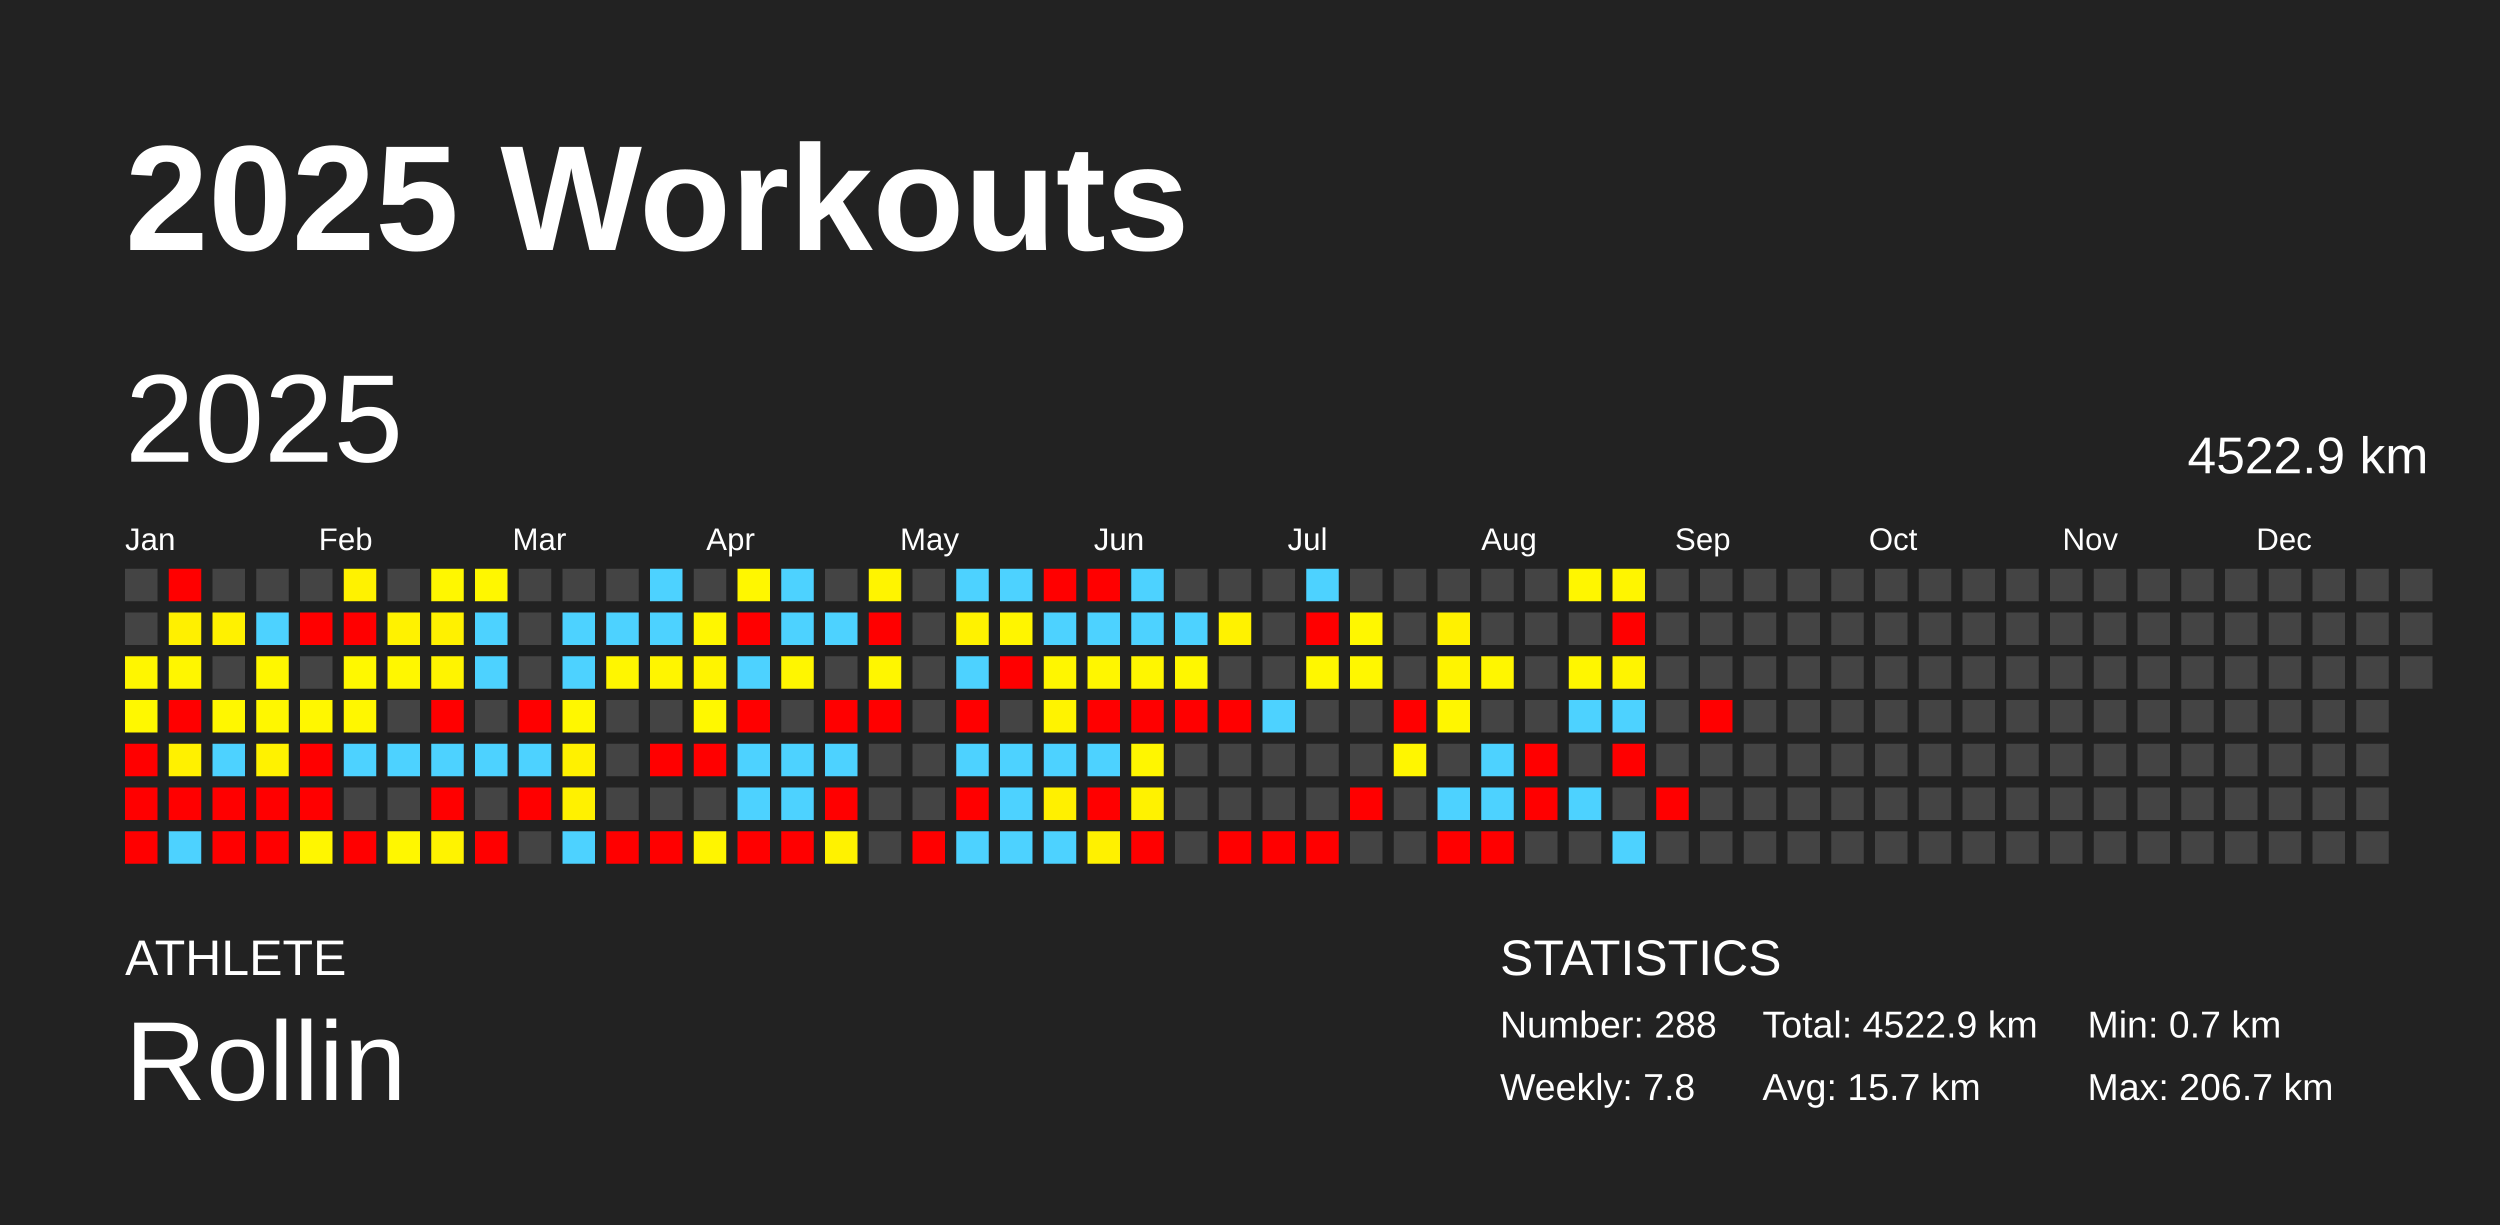
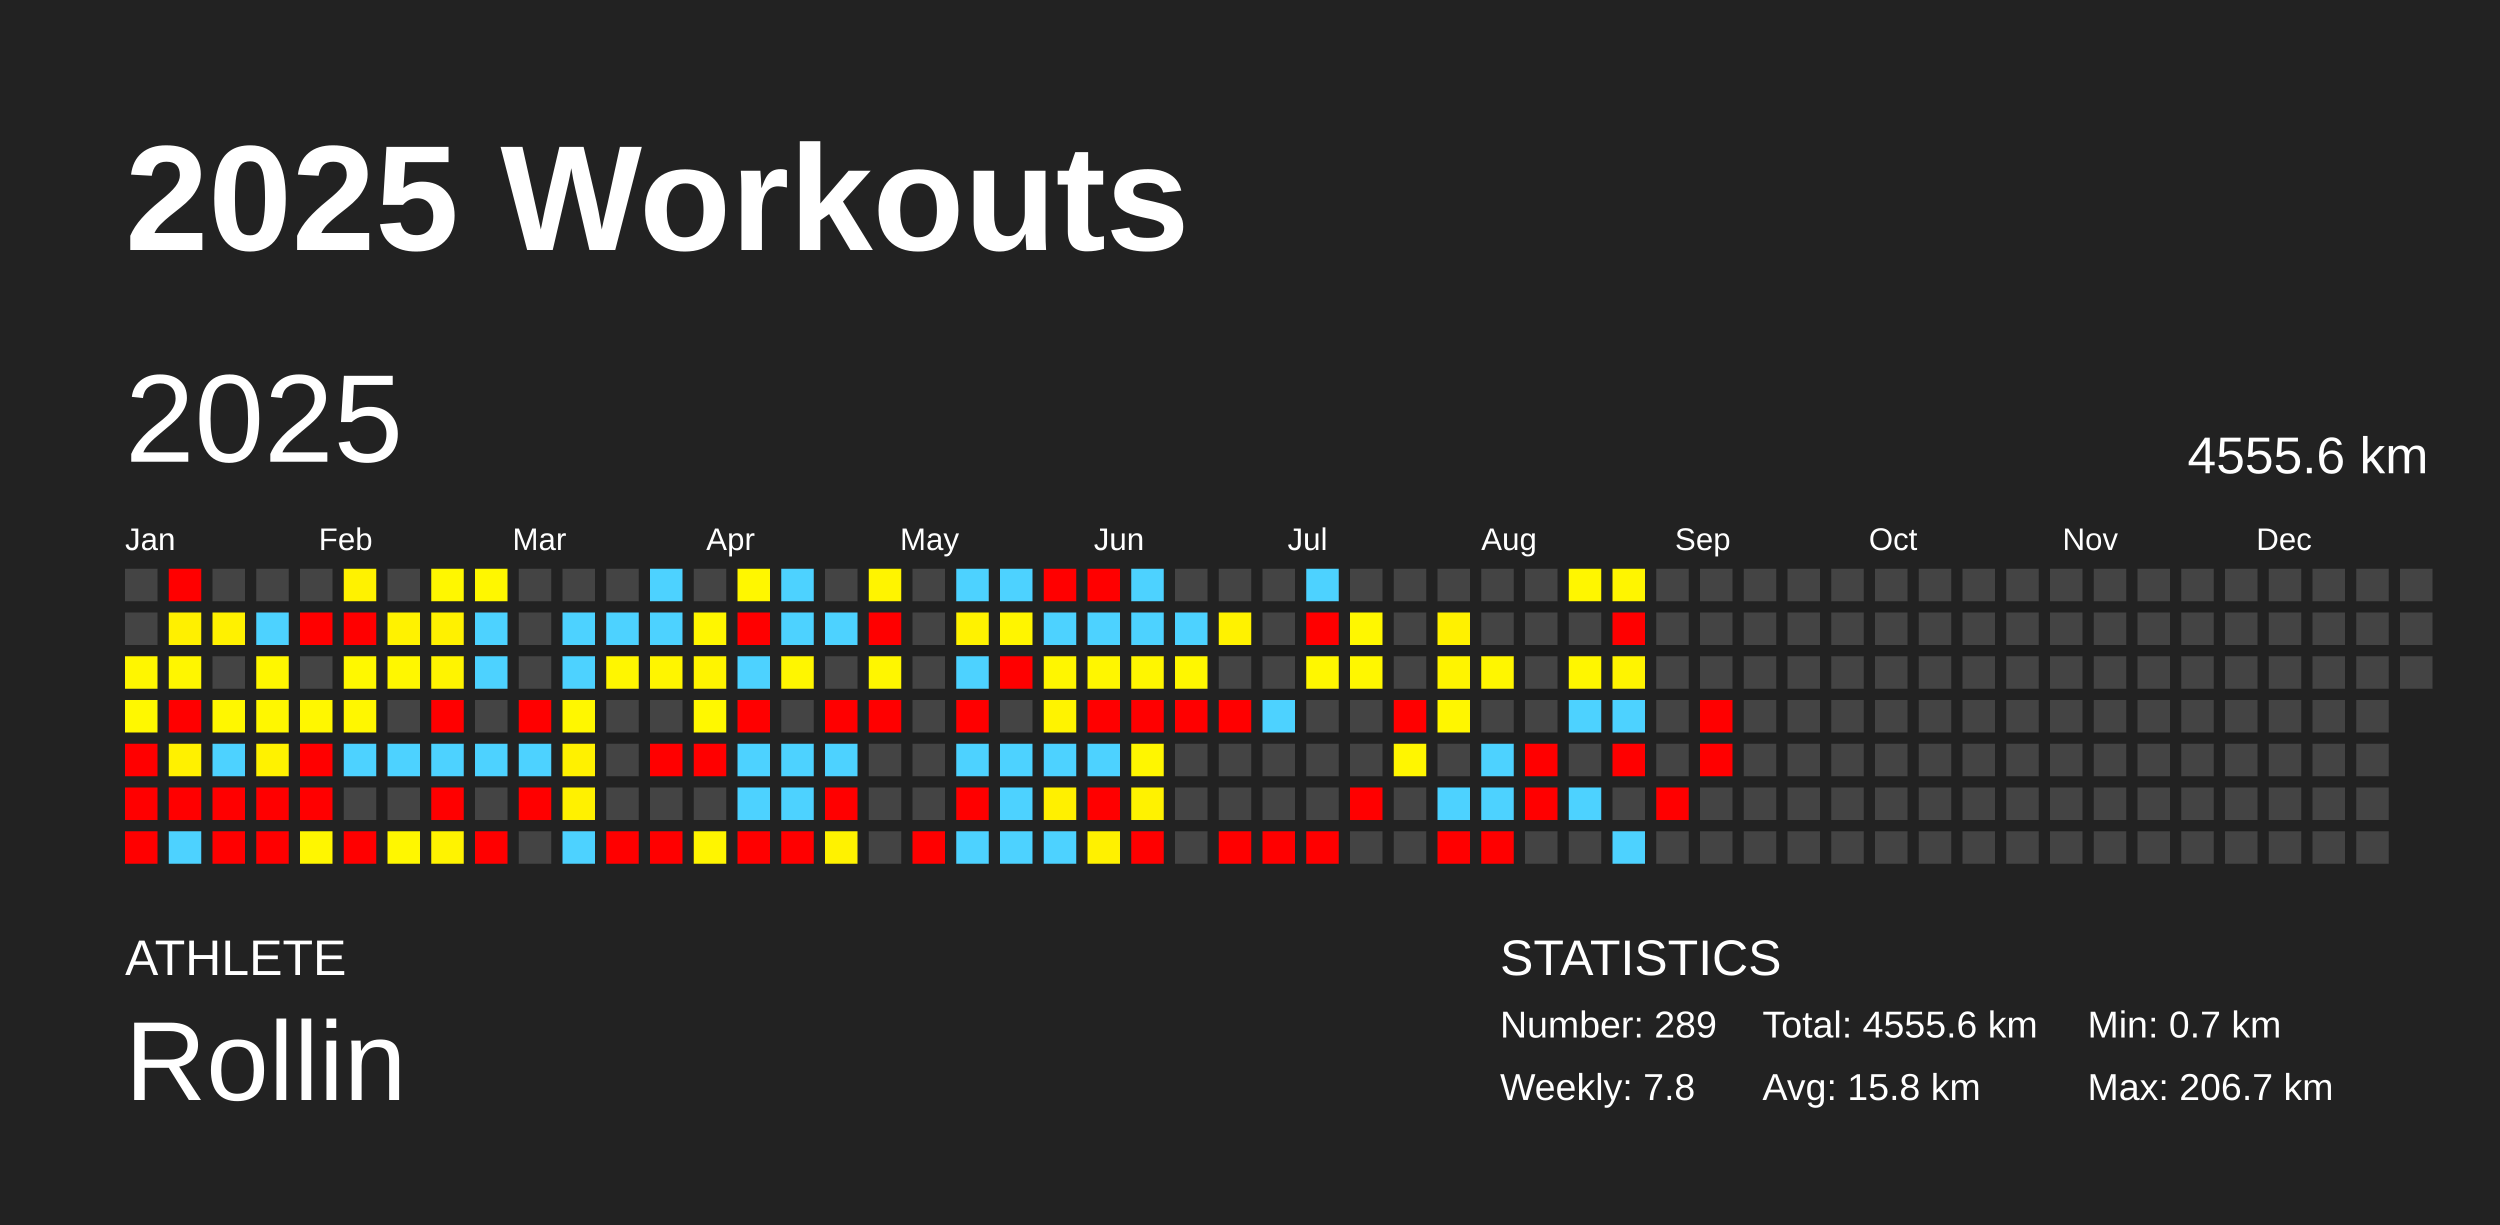
<svg xmlns="http://www.w3.org/2000/svg" baseProfile="full" height="98mm" version="1.1" viewBox="0,0,200,98" width="200mm">
  <defs />
  <rect fill="#222222" height="98" width="200" x="0" y="0" />
  <text fill="#FFFFFF" style="font-size:12px; font-family:Arial; font-weight:bold;" x="10" y="20">2025 Workouts</text>
  <text fill="#FFFFFF" style="font-size:4px; font-family:Arial" x="10" y="78">ATHLETE</text>
  <text fill="#FFFFFF" style="font-size:9px; font-family:Arial" x="10" y="88">Rollin</text>
  <text fill="#FFFFFF" style="font-size:4px; font-family:Arial" x="120" y="78">STATISTICS</text>
-   <text fill="#FFFFFF" style="font-size:3px; font-family:Arial" x="120" y="83">Number: 288</text>
+   <text fill="#FFFFFF" style="font-size:3px; font-family:Arial" x="120" y="83">Number: 289</text>
  <text fill="#FFFFFF" style="font-size:3px; font-family:Arial" x="120" y="88">Weekly: 7.8</text>
-   <text fill="#FFFFFF" style="font-size:3px; font-family:Arial" x="141" y="83">Total: 4522.9 km</text>
-   <text fill="#FFFFFF" style="font-size:3px; font-family:Arial" x="141" y="88">Avg: 15.7 km</text>
+   <text fill="#FFFFFF" style="font-size:3px; font-family:Arial" x="141" y="83">Total: 4555.6 km</text>
+   <text fill="#FFFFFF" style="font-size:3px; font-family:Arial" x="141" y="88">Avg: 15.8 km</text>
  <text fill="#FFFFFF" style="font-size:3px; font-family:Arial" x="167" y="83">Min: 0.7 km</text>
  <text fill="#FFFFFF" style="font-size:3px; font-family:Arial" x="167" y="88">Max: 206.7 km</text>
  <text dominant-baseline="hanging" fill="#FFFFFF" style="font-size:10.0px; font-family:Arial;" x="10" y="30">2025</text>
-   <text dominant-baseline="hanging" fill="#FFFFFF" style="font-size:4.125px; font-family:Arial;" x="175" y="35">4522.9 km</text>
+   <text dominant-baseline="hanging" fill="#FFFFFF" style="font-size:4.125px; font-family:Arial;" x="175" y="35">4555.6 km</text>
  <text fill="#FFFFFF" style="font-size:2.5px; font-family:Arial" x="10.0" y="44">Jan</text>
  <text fill="#FFFFFF" style="font-size:2.5px; font-family:Arial" x="25.5" y="44">Feb</text>
  <text fill="#FFFFFF" style="font-size:2.5px; font-family:Arial" x="41.0" y="44">Mar</text>
  <text fill="#FFFFFF" style="font-size:2.5px; font-family:Arial" x="56.5" y="44">Apr</text>
  <text fill="#FFFFFF" style="font-size:2.5px; font-family:Arial" x="72.0" y="44">May</text>
  <text fill="#FFFFFF" style="font-size:2.5px; font-family:Arial" x="87.5" y="44">Jun</text>
  <text fill="#FFFFFF" style="font-size:2.5px; font-family:Arial" x="103.0" y="44">Jul</text>
  <text fill="#FFFFFF" style="font-size:2.5px; font-family:Arial" x="118.5" y="44">Aug</text>
  <text fill="#FFFFFF" style="font-size:2.5px; font-family:Arial" x="134.0" y="44">Sep</text>
  <text fill="#FFFFFF" style="font-size:2.5px; font-family:Arial" x="149.5" y="44">Oct</text>
  <text fill="#FFFFFF" style="font-size:2.5px; font-family:Arial" x="165.0" y="44">Nov</text>
  <text fill="#FFFFFF" style="font-size:2.5px; font-family:Arial" x="180.5" y="44">Dec</text>
  <rect fill="#444444" height="2.6" width="2.6" x="10.0" y="45.5" />
  <rect fill="#444444" height="2.6" width="2.6" x="10.0" y="49.0" />
  <rect fill="#fff600" height="2.6" width="2.6" x="10.0" y="52.5" />
  <rect fill="#fff800" height="2.6" width="2.6" x="10.0" y="56.0" />
  <rect fill="red" height="2.6" width="2.6" x="10.0" y="59.5" />
  <rect fill="red" height="2.6" width="2.6" x="10.0" y="63.0" />
  <rect fill="red" height="2.6" width="2.6" x="10.0" y="66.5" />
  <rect fill="red" height="2.6" width="2.6" x="13.5" y="45.5" />
  <rect fill="#fff000" height="2.6" width="2.6" x="13.5" y="49.0" />
  <rect fill="#fff600" height="2.6" width="2.6" x="13.5" y="52.5" />
  <rect fill="red" height="2.6" width="2.6" x="13.5" y="56.0" />
  <rect fill="#fff100" height="2.6" width="2.6" x="13.5" y="59.5" />
  <rect fill="red" height="2.6" width="2.6" x="13.5" y="63.0" />
  <rect fill="#4dd2ff" height="2.6" width="2.6" x="13.5" y="66.5" />
  <rect fill="#444444" height="2.6" width="2.6" x="17.0" y="45.5" />
  <rect fill="#fff100" height="2.6" width="2.6" x="17.0" y="49.0" />
  <rect fill="#444444" height="2.6" width="2.6" x="17.0" y="52.5" />
  <rect fill="#fff700" height="2.6" width="2.6" x="17.0" y="56.0" />
  <rect fill="#4dd2ff" height="2.6" width="2.6" x="17.0" y="59.5" />
  <rect fill="red" height="2.6" width="2.6" x="17.0" y="63.0" />
  <rect fill="red" height="2.6" width="2.6" x="17.0" y="66.5" />
  <rect fill="#444444" height="2.6" width="2.6" x="20.5" y="45.5" />
  <rect fill="#4dd2ff" height="2.6" width="2.6" x="20.5" y="49.0" />
  <rect fill="#fff700" height="2.6" width="2.6" x="20.5" y="52.5" />
  <rect fill="#fff700" height="2.6" width="2.6" x="20.5" y="56.0" />
  <rect fill="#fff200" height="2.6" width="2.6" x="20.5" y="59.5" />
  <rect fill="red" height="2.6" width="2.6" x="20.5" y="63.0" />
  <rect fill="red" height="2.6" width="2.6" x="20.5" y="66.5" />
  <rect fill="#444444" height="2.6" width="2.6" x="24.0" y="45.5" />
  <rect fill="red" height="2.6" width="2.6" x="24.0" y="49.0" />
  <rect fill="#444444" height="2.6" width="2.6" x="24.0" y="52.5" />
  <rect fill="#fff700" height="2.6" width="2.6" x="24.0" y="56.0" />
  <rect fill="red" height="2.6" width="2.6" x="24.0" y="59.5" />
  <rect fill="red" height="2.6" width="2.6" x="24.0" y="63.0" />
  <rect fill="#fff600" height="2.6" width="2.6" x="24.0" y="66.5" />
  <rect fill="#fff200" height="2.6" width="2.6" x="27.5" y="45.5" />
  <rect fill="red" height="2.6" width="2.6" x="27.5" y="49.0" />
  <rect fill="#fff800" height="2.6" width="2.6" x="27.5" y="52.5" />
  <rect fill="#fff700" height="2.6" width="2.6" x="27.5" y="56.0" />
  <rect fill="#4dd2ff" height="2.6" width="2.6" x="27.5" y="59.5" />
  <rect fill="#444444" height="2.6" width="2.6" x="27.5" y="63.0" />
  <rect fill="red" height="2.6" width="2.6" x="27.5" y="66.5" />
  <rect fill="#444444" height="2.6" width="2.6" x="31.0" y="45.5" />
  <rect fill="#fff200" height="2.6" width="2.6" x="31.0" y="49.0" />
  <rect fill="#fff700" height="2.6" width="2.6" x="31.0" y="52.5" />
  <rect fill="#444444" height="2.6" width="2.6" x="31.0" y="56.0" />
  <rect fill="#4dd2ff" height="2.6" width="2.6" x="31.0" y="59.5" />
  <rect fill="#444444" height="2.6" width="2.6" x="31.0" y="63.0" />
  <rect fill="#fff700" height="2.6" width="2.6" x="31.0" y="66.5" />
  <rect fill="#fff700" height="2.6" width="2.6" x="34.5" y="45.5" />
  <rect fill="#fff100" height="2.6" width="2.6" x="34.5" y="49.0" />
  <rect fill="#fff400" height="2.6" width="2.6" x="34.5" y="52.5" />
  <rect fill="red" height="2.6" width="2.6" x="34.5" y="56.0" />
  <rect fill="#4dd2ff" height="2.6" width="2.6" x="34.5" y="59.5" />
  <rect fill="red" height="2.6" width="2.6" x="34.5" y="63.0" />
  <rect fill="#fff300" height="2.6" width="2.6" x="34.5" y="66.5" />
  <rect fill="#fff700" height="2.6" width="2.6" x="38.0" y="45.5" />
  <rect fill="#4dd2ff" height="2.6" width="2.6" x="38.0" y="49.0" />
  <rect fill="#4dd2ff" height="2.6" width="2.6" x="38.0" y="52.5" />
  <rect fill="#444444" height="2.6" width="2.6" x="38.0" y="56.0" />
  <rect fill="#4dd2ff" height="2.6" width="2.6" x="38.0" y="59.5" />
  <rect fill="#444444" height="2.6" width="2.6" x="38.0" y="63.0" />
  <rect fill="red" height="2.6" width="2.6" x="38.0" y="66.5" />
  <rect fill="#444444" height="2.6" width="2.6" x="41.5" y="45.5" />
  <rect fill="#444444" height="2.6" width="2.6" x="41.5" y="49.0" />
  <rect fill="#444444" height="2.6" width="2.6" x="41.5" y="52.5" />
  <rect fill="red" height="2.6" width="2.6" x="41.5" y="56.0" />
  <rect fill="#4dd2ff" height="2.6" width="2.6" x="41.5" y="59.5" />
  <rect fill="red" height="2.6" width="2.6" x="41.5" y="63.0" />
  <rect fill="#444444" height="2.6" width="2.6" x="41.5" y="66.5" />
  <rect fill="#444444" height="2.6" width="2.6" x="45.0" y="45.5" />
  <rect fill="#4dd2ff" height="2.6" width="2.6" x="45.0" y="49.0" />
  <rect fill="#4dd2ff" height="2.6" width="2.6" x="45.0" y="52.5" />
  <rect fill="#fff700" height="2.6" width="2.6" x="45.0" y="56.0" />
  <rect fill="#fff100" height="2.6" width="2.6" x="45.0" y="59.5" />
  <rect fill="#fff100" height="2.6" width="2.6" x="45.0" y="63.0" />
  <rect fill="#4dd2ff" height="2.6" width="2.6" x="45.0" y="66.5" />
  <rect fill="#444444" height="2.6" width="2.6" x="48.5" y="45.5" />
  <rect fill="#4dd2ff" height="2.6" width="2.6" x="48.5" y="49.0" />
  <rect fill="#fff600" height="2.6" width="2.6" x="48.5" y="52.5" />
  <rect fill="#444444" height="2.6" width="2.6" x="48.5" y="56.0" />
  <rect fill="#444444" height="2.6" width="2.6" x="48.5" y="59.5" />
  <rect fill="#444444" height="2.6" width="2.6" x="48.5" y="63.0" />
  <rect fill="red" height="2.6" width="2.6" x="48.5" y="66.5" />
  <rect fill="#4dd2ff" height="2.6" width="2.6" x="52.0" y="45.5" />
  <rect fill="#4dd2ff" height="2.6" width="2.6" x="52.0" y="49.0" />
  <rect fill="#fff500" height="2.6" width="2.6" x="52.0" y="52.5" />
  <rect fill="#444444" height="2.6" width="2.6" x="52.0" y="56.0" />
  <rect fill="red" height="2.6" width="2.6" x="52.0" y="59.5" />
  <rect fill="#444444" height="2.6" width="2.6" x="52.0" y="63.0" />
  <rect fill="red" height="2.6" width="2.6" x="52.0" y="66.5" />
  <rect fill="#444444" height="2.6" width="2.6" x="55.5" y="45.5" />
  <rect fill="#fff600" height="2.6" width="2.6" x="55.5" y="49.0" />
  <rect fill="#fff400" height="2.6" width="2.6" x="55.5" y="52.5" />
  <rect fill="#fff800" height="2.6" width="2.6" x="55.5" y="56.0" />
  <rect fill="red" height="2.6" width="2.6" x="55.5" y="59.5" />
  <rect fill="#444444" height="2.6" width="2.6" x="55.5" y="63.0" />
  <rect fill="#fff500" height="2.6" width="2.6" x="55.5" y="66.5" />
  <rect fill="#fff700" height="2.6" width="2.6" x="59.0" y="45.5" />
  <rect fill="red" height="2.6" width="2.6" x="59.0" y="49.0" />
  <rect fill="#4dd2ff" height="2.6" width="2.6" x="59.0" y="52.5" />
  <rect fill="red" height="2.6" width="2.6" x="59.0" y="56.0" />
  <rect fill="#4dd2ff" height="2.6" width="2.6" x="59.0" y="59.5" />
  <rect fill="#4dd2ff" height="2.6" width="2.6" x="59.0" y="63.0" />
  <rect fill="red" height="2.6" width="2.6" x="59.0" y="66.5" />
  <rect fill="#4dd2ff" height="2.6" width="2.6" x="62.5" y="45.5" />
  <rect fill="#4dd2ff" height="2.6" width="2.6" x="62.5" y="49.0" />
  <rect fill="#fff600" height="2.6" width="2.6" x="62.5" y="52.5" />
  <rect fill="#444444" height="2.6" width="2.6" x="62.5" y="56.0" />
  <rect fill="#4dd2ff" height="2.6" width="2.6" x="62.5" y="59.5" />
  <rect fill="#4dd2ff" height="2.6" width="2.6" x="62.5" y="63.0" />
  <rect fill="red" height="2.6" width="2.6" x="62.5" y="66.5" />
  <rect fill="#444444" height="2.6" width="2.6" x="66.0" y="45.5" />
  <rect fill="#4dd2ff" height="2.6" width="2.6" x="66.0" y="49.0" />
  <rect fill="#444444" height="2.6" width="2.6" x="66.0" y="52.5" />
  <rect fill="red" height="2.6" width="2.6" x="66.0" y="56.0" />
  <rect fill="#4dd2ff" height="2.6" width="2.6" x="66.0" y="59.5" />
  <rect fill="red" height="2.6" width="2.6" x="66.0" y="63.0" />
  <rect fill="#fff200" height="2.6" width="2.6" x="66.0" y="66.5" />
  <rect fill="#fff400" height="2.6" width="2.6" x="69.5" y="45.5" />
  <rect fill="red" height="2.6" width="2.6" x="69.5" y="49.0" />
  <rect fill="#fff600" height="2.6" width="2.6" x="69.5" y="52.5" />
  <rect fill="red" height="2.6" width="2.6" x="69.5" y="56.0" />
  <rect fill="#444444" height="2.6" width="2.6" x="69.5" y="59.5" />
  <rect fill="#444444" height="2.6" width="2.6" x="69.5" y="63.0" />
  <rect fill="#444444" height="2.6" width="2.6" x="69.5" y="66.5" />
  <rect fill="#444444" height="2.6" width="2.6" x="73.0" y="45.5" />
  <rect fill="#444444" height="2.6" width="2.6" x="73.0" y="49.0" />
  <rect fill="#444444" height="2.6" width="2.6" x="73.0" y="52.5" />
  <rect fill="#444444" height="2.6" width="2.6" x="73.0" y="56.0" />
  <rect fill="#444444" height="2.6" width="2.6" x="73.0" y="59.5" />
  <rect fill="#444444" height="2.6" width="2.6" x="73.0" y="63.0" />
  <rect fill="red" height="2.6" width="2.6" x="73.0" y="66.5" />
  <rect fill="#4dd2ff" height="2.6" width="2.6" x="76.5" y="45.5" />
  <rect fill="#fff200" height="2.6" width="2.6" x="76.5" y="49.0" />
  <rect fill="#4dd2ff" height="2.6" width="2.6" x="76.5" y="52.5" />
  <rect fill="red" height="2.6" width="2.6" x="76.5" y="56.0" />
  <rect fill="#4dd2ff" height="2.6" width="2.6" x="76.5" y="59.5" />
  <rect fill="red" height="2.6" width="2.6" x="76.5" y="63.0" />
  <rect fill="#4dd2ff" height="2.6" width="2.6" x="76.5" y="66.5" />
  <rect fill="#4dd2ff" height="2.6" width="2.6" x="80.0" y="45.5" />
  <rect fill="#fff500" height="2.6" width="2.6" x="80.0" y="49.0" />
  <rect fill="red" height="2.6" width="2.6" x="80.0" y="52.5" />
  <rect fill="#444444" height="2.6" width="2.6" x="80.0" y="56.0" />
  <rect fill="#4dd2ff" height="2.6" width="2.6" x="80.0" y="59.5" />
  <rect fill="#4dd2ff" height="2.6" width="2.6" x="80.0" y="63.0" />
  <rect fill="#4dd2ff" height="2.6" width="2.6" x="80.0" y="66.5" />
  <rect fill="red" height="2.6" width="2.6" x="83.5" y="45.5" />
  <rect fill="#4dd2ff" height="2.6" width="2.6" x="83.5" y="49.0" />
  <rect fill="#fff600" height="2.6" width="2.6" x="83.5" y="52.5" />
  <rect fill="#fff300" height="2.6" width="2.6" x="83.5" y="56.0" />
  <rect fill="#4dd2ff" height="2.6" width="2.6" x="83.5" y="59.5" />
  <rect fill="#fff000" height="2.6" width="2.6" x="83.5" y="63.0" />
  <rect fill="#4dd2ff" height="2.6" width="2.6" x="83.5" y="66.5" />
  <rect fill="red" height="2.6" width="2.6" x="87.0" y="45.5" />
  <rect fill="#4dd2ff" height="2.6" width="2.6" x="87.0" y="49.0" />
  <rect fill="#fff600" height="2.6" width="2.6" x="87.0" y="52.5" />
  <rect fill="red" height="2.6" width="2.6" x="87.0" y="56.0" />
  <rect fill="#4dd2ff" height="2.6" width="2.6" x="87.0" y="59.5" />
  <rect fill="red" height="2.6" width="2.6" x="87.0" y="63.0" />
  <rect fill="#fff100" height="2.6" width="2.6" x="87.0" y="66.5" />
  <rect fill="#4dd2ff" height="2.6" width="2.6" x="90.5" y="45.5" />
  <rect fill="#4dd2ff" height="2.6" width="2.6" x="90.5" y="49.0" />
  <rect fill="#fff600" height="2.6" width="2.6" x="90.5" y="52.5" />
  <rect fill="red" height="2.6" width="2.6" x="90.5" y="56.0" />
  <rect fill="#fff600" height="2.6" width="2.6" x="90.5" y="59.5" />
  <rect fill="#fff200" height="2.6" width="2.6" x="90.5" y="63.0" />
  <rect fill="red" height="2.6" width="2.6" x="90.5" y="66.5" />
  <rect fill="#444444" height="2.6" width="2.6" x="94.0" y="45.5" />
  <rect fill="#4dd2ff" height="2.6" width="2.6" x="94.0" y="49.0" />
  <rect fill="#fff700" height="2.6" width="2.6" x="94.0" y="52.5" />
  <rect fill="red" height="2.6" width="2.6" x="94.0" y="56.0" />
  <rect fill="#444444" height="2.6" width="2.6" x="94.0" y="59.5" />
  <rect fill="#444444" height="2.6" width="2.6" x="94.0" y="63.0" />
  <rect fill="#444444" height="2.6" width="2.6" x="94.0" y="66.5" />
  <rect fill="#444444" height="2.6" width="2.6" x="97.5" y="45.5" />
  <rect fill="#fff200" height="2.6" width="2.6" x="97.5" y="49.0" />
  <rect fill="#444444" height="2.6" width="2.6" x="97.5" y="52.5" />
  <rect fill="red" height="2.6" width="2.6" x="97.5" y="56.0" />
  <rect fill="#444444" height="2.6" width="2.6" x="97.5" y="59.5" />
  <rect fill="#444444" height="2.6" width="2.6" x="97.5" y="63.0" />
  <rect fill="red" height="2.6" width="2.6" x="97.5" y="66.5" />
  <rect fill="#444444" height="2.6" width="2.6" x="101.0" y="45.5" />
  <rect fill="#444444" height="2.6" width="2.6" x="101.0" y="49.0" />
  <rect fill="#444444" height="2.6" width="2.6" x="101.0" y="52.5" />
  <rect fill="#4dd2ff" height="2.6" width="2.6" x="101.0" y="56.0" />
  <rect fill="#444444" height="2.6" width="2.6" x="101.0" y="59.5" />
  <rect fill="#444444" height="2.6" width="2.6" x="101.0" y="63.0" />
  <rect fill="red" height="2.6" width="2.6" x="101.0" y="66.5" />
  <rect fill="#4dd2ff" height="2.6" width="2.6" x="104.5" y="45.5" />
  <rect fill="red" height="2.6" width="2.6" x="104.5" y="49.0" />
  <rect fill="#fff700" height="2.6" width="2.6" x="104.5" y="52.5" />
  <rect fill="#444444" height="2.6" width="2.6" x="104.5" y="56.0" />
  <rect fill="#444444" height="2.6" width="2.6" x="104.5" y="59.5" />
  <rect fill="#444444" height="2.6" width="2.6" x="104.5" y="63.0" />
  <rect fill="red" height="2.6" width="2.6" x="104.5" y="66.5" />
  <rect fill="#444444" height="2.6" width="2.6" x="108.0" y="45.5" />
  <rect fill="#fff700" height="2.6" width="2.6" x="108.0" y="49.0" />
  <rect fill="#fff700" height="2.6" width="2.6" x="108.0" y="52.5" />
  <rect fill="#444444" height="2.6" width="2.6" x="108.0" y="56.0" />
  <rect fill="#444444" height="2.6" width="2.6" x="108.0" y="59.5" />
  <rect fill="red" height="2.6" width="2.6" x="108.0" y="63.0" />
  <rect fill="#444444" height="2.6" width="2.6" x="108.0" y="66.5" />
  <rect fill="#444444" height="2.6" width="2.6" x="111.5" y="45.5" />
  <rect fill="#444444" height="2.6" width="2.6" x="111.5" y="49.0" />
  <rect fill="#444444" height="2.6" width="2.6" x="111.5" y="52.5" />
  <rect fill="red" height="2.6" width="2.6" x="111.5" y="56.0" />
  <rect fill="#fff600" height="2.6" width="2.6" x="111.5" y="59.5" />
  <rect fill="#444444" height="2.6" width="2.6" x="111.5" y="63.0" />
  <rect fill="#444444" height="2.6" width="2.6" x="111.5" y="66.5" />
  <rect fill="#444444" height="2.6" width="2.6" x="115.0" y="45.5" />
  <rect fill="#fff100" height="2.6" width="2.6" x="115.0" y="49.0" />
  <rect fill="#fff400" height="2.6" width="2.6" x="115.0" y="52.5" />
  <rect fill="#fff600" height="2.6" width="2.6" x="115.0" y="56.0" />
  <rect fill="#444444" height="2.6" width="2.6" x="115.0" y="59.5" />
  <rect fill="#4dd2ff" height="2.6" width="2.6" x="115.0" y="63.0" />
  <rect fill="red" height="2.6" width="2.6" x="115.0" y="66.5" />
  <rect fill="#444444" height="2.6" width="2.6" x="118.5" y="45.5" />
  <rect fill="#444444" height="2.6" width="2.6" x="118.5" y="49.0" />
  <rect fill="#fff600" height="2.6" width="2.6" x="118.5" y="52.5" />
  <rect fill="#444444" height="2.6" width="2.6" x="118.5" y="56.0" />
  <rect fill="#4dd2ff" height="2.6" width="2.6" x="118.5" y="59.5" />
  <rect fill="#4dd2ff" height="2.6" width="2.6" x="118.5" y="63.0" />
  <rect fill="red" height="2.6" width="2.6" x="118.5" y="66.5" />
  <rect fill="#444444" height="2.6" width="2.6" x="122.0" y="45.5" />
  <rect fill="#444444" height="2.6" width="2.6" x="122.0" y="49.0" />
  <rect fill="#444444" height="2.6" width="2.6" x="122.0" y="52.5" />
  <rect fill="#444444" height="2.6" width="2.6" x="122.0" y="56.0" />
  <rect fill="red" height="2.6" width="2.6" x="122.0" y="59.5" />
  <rect fill="red" height="2.6" width="2.6" x="122.0" y="63.0" />
  <rect fill="#444444" height="2.6" width="2.6" x="122.0" y="66.5" />
  <rect fill="#fff600" height="2.6" width="2.6" x="125.5" y="45.5" />
  <rect fill="#444444" height="2.6" width="2.6" x="125.5" y="49.0" />
  <rect fill="#fff600" height="2.6" width="2.6" x="125.5" y="52.5" />
  <rect fill="#4dd2ff" height="2.6" width="2.6" x="125.5" y="56.0" />
  <rect fill="#444444" height="2.6" width="2.6" x="125.5" y="59.5" />
  <rect fill="#4dd2ff" height="2.6" width="2.6" x="125.5" y="63.0" />
  <rect fill="#444444" height="2.6" width="2.6" x="125.5" y="66.5" />
  <rect fill="#fff500" height="2.6" width="2.6" x="129.0" y="45.5" />
  <rect fill="red" height="2.6" width="2.6" x="129.0" y="49.0" />
  <rect fill="#fff400" height="2.6" width="2.6" x="129.0" y="52.5" />
  <rect fill="#4dd2ff" height="2.6" width="2.6" x="129.0" y="56.0" />
  <rect fill="red" height="2.6" width="2.6" x="129.0" y="59.5" />
  <rect fill="#444444" height="2.6" width="2.6" x="129.0" y="63.0" />
  <rect fill="#4dd2ff" height="2.6" width="2.6" x="129.0" y="66.5" />
  <rect fill="#444444" height="2.6" width="2.6" x="132.5" y="45.5" />
  <rect fill="#444444" height="2.6" width="2.6" x="132.5" y="49.0" />
  <rect fill="#444444" height="2.6" width="2.6" x="132.5" y="52.5" />
  <rect fill="#444444" height="2.6" width="2.6" x="132.5" y="56.0" />
  <rect fill="#444444" height="2.6" width="2.6" x="132.5" y="59.5" />
  <rect fill="red" height="2.6" width="2.6" x="132.5" y="63.0" />
  <rect fill="#444444" height="2.6" width="2.6" x="132.5" y="66.5" />
  <rect fill="#444444" height="2.6" width="2.6" x="136.0" y="45.5" />
  <rect fill="#444444" height="2.6" width="2.6" x="136.0" y="49.0" />
  <rect fill="#444444" height="2.6" width="2.6" x="136.0" y="52.5" />
  <rect fill="red" height="2.6" width="2.6" x="136.0" y="56.0" />
-   <rect fill="#444444" height="2.6" width="2.6" x="136.0" y="59.5" />
+   <rect fill="red" height="2.6" width="2.6" x="136.0" y="59.5" />
  <rect fill="#444444" height="2.6" width="2.6" x="136.0" y="63.0" />
  <rect fill="#444444" height="2.6" width="2.6" x="136.0" y="66.5" />
  <rect fill="#444444" height="2.6" width="2.6" x="139.5" y="45.5" />
  <rect fill="#444444" height="2.6" width="2.6" x="139.5" y="49.0" />
  <rect fill="#444444" height="2.6" width="2.6" x="139.5" y="52.5" />
  <rect fill="#444444" height="2.6" width="2.6" x="139.5" y="56.0" />
  <rect fill="#444444" height="2.6" width="2.6" x="139.5" y="59.5" />
  <rect fill="#444444" height="2.6" width="2.6" x="139.5" y="63.0" />
  <rect fill="#444444" height="2.6" width="2.6" x="139.5" y="66.5" />
  <rect fill="#444444" height="2.6" width="2.6" x="143.0" y="45.5" />
  <rect fill="#444444" height="2.6" width="2.6" x="143.0" y="49.0" />
  <rect fill="#444444" height="2.6" width="2.6" x="143.0" y="52.5" />
  <rect fill="#444444" height="2.6" width="2.6" x="143.0" y="56.0" />
  <rect fill="#444444" height="2.6" width="2.6" x="143.0" y="59.5" />
  <rect fill="#444444" height="2.6" width="2.6" x="143.0" y="63.0" />
  <rect fill="#444444" height="2.6" width="2.6" x="143.0" y="66.5" />
  <rect fill="#444444" height="2.6" width="2.6" x="146.5" y="45.5" />
  <rect fill="#444444" height="2.6" width="2.6" x="146.5" y="49.0" />
  <rect fill="#444444" height="2.6" width="2.6" x="146.5" y="52.5" />
  <rect fill="#444444" height="2.6" width="2.6" x="146.5" y="56.0" />
  <rect fill="#444444" height="2.6" width="2.6" x="146.5" y="59.5" />
  <rect fill="#444444" height="2.6" width="2.6" x="146.5" y="63.0" />
  <rect fill="#444444" height="2.6" width="2.6" x="146.5" y="66.5" />
  <rect fill="#444444" height="2.6" width="2.6" x="150.0" y="45.5" />
  <rect fill="#444444" height="2.6" width="2.6" x="150.0" y="49.0" />
  <rect fill="#444444" height="2.6" width="2.6" x="150.0" y="52.5" />
  <rect fill="#444444" height="2.6" width="2.6" x="150.0" y="56.0" />
  <rect fill="#444444" height="2.6" width="2.6" x="150.0" y="59.5" />
  <rect fill="#444444" height="2.6" width="2.6" x="150.0" y="63.0" />
  <rect fill="#444444" height="2.6" width="2.6" x="150.0" y="66.5" />
  <rect fill="#444444" height="2.6" width="2.6" x="153.5" y="45.5" />
  <rect fill="#444444" height="2.6" width="2.6" x="153.5" y="49.0" />
  <rect fill="#444444" height="2.6" width="2.6" x="153.5" y="52.5" />
  <rect fill="#444444" height="2.6" width="2.6" x="153.5" y="56.0" />
  <rect fill="#444444" height="2.6" width="2.6" x="153.5" y="59.5" />
  <rect fill="#444444" height="2.6" width="2.6" x="153.5" y="63.0" />
  <rect fill="#444444" height="2.6" width="2.6" x="153.5" y="66.5" />
  <rect fill="#444444" height="2.6" width="2.6" x="157.0" y="45.5" />
  <rect fill="#444444" height="2.6" width="2.6" x="157.0" y="49.0" />
  <rect fill="#444444" height="2.6" width="2.6" x="157.0" y="52.5" />
  <rect fill="#444444" height="2.6" width="2.6" x="157.0" y="56.0" />
  <rect fill="#444444" height="2.6" width="2.6" x="157.0" y="59.5" />
  <rect fill="#444444" height="2.6" width="2.6" x="157.0" y="63.0" />
  <rect fill="#444444" height="2.6" width="2.6" x="157.0" y="66.5" />
  <rect fill="#444444" height="2.6" width="2.6" x="160.5" y="45.5" />
  <rect fill="#444444" height="2.6" width="2.6" x="160.5" y="49.0" />
  <rect fill="#444444" height="2.6" width="2.6" x="160.5" y="52.5" />
  <rect fill="#444444" height="2.6" width="2.6" x="160.5" y="56.0" />
  <rect fill="#444444" height="2.6" width="2.6" x="160.5" y="59.5" />
  <rect fill="#444444" height="2.6" width="2.6" x="160.5" y="63.0" />
  <rect fill="#444444" height="2.6" width="2.6" x="160.5" y="66.5" />
  <rect fill="#444444" height="2.6" width="2.6" x="164.0" y="45.5" />
  <rect fill="#444444" height="2.6" width="2.6" x="164.0" y="49.0" />
  <rect fill="#444444" height="2.6" width="2.6" x="164.0" y="52.5" />
  <rect fill="#444444" height="2.6" width="2.6" x="164.0" y="56.0" />
  <rect fill="#444444" height="2.6" width="2.6" x="164.0" y="59.5" />
  <rect fill="#444444" height="2.6" width="2.6" x="164.0" y="63.0" />
  <rect fill="#444444" height="2.6" width="2.6" x="164.0" y="66.5" />
  <rect fill="#444444" height="2.6" width="2.6" x="167.5" y="45.5" />
  <rect fill="#444444" height="2.6" width="2.6" x="167.5" y="49.0" />
  <rect fill="#444444" height="2.6" width="2.6" x="167.5" y="52.5" />
  <rect fill="#444444" height="2.6" width="2.6" x="167.5" y="56.0" />
  <rect fill="#444444" height="2.6" width="2.6" x="167.5" y="59.5" />
  <rect fill="#444444" height="2.6" width="2.6" x="167.5" y="63.0" />
  <rect fill="#444444" height="2.6" width="2.6" x="167.5" y="66.5" />
  <rect fill="#444444" height="2.6" width="2.6" x="171.0" y="45.5" />
  <rect fill="#444444" height="2.6" width="2.6" x="171.0" y="49.0" />
  <rect fill="#444444" height="2.6" width="2.6" x="171.0" y="52.5" />
  <rect fill="#444444" height="2.6" width="2.6" x="171.0" y="56.0" />
  <rect fill="#444444" height="2.6" width="2.6" x="171.0" y="59.5" />
  <rect fill="#444444" height="2.6" width="2.6" x="171.0" y="63.0" />
  <rect fill="#444444" height="2.6" width="2.6" x="171.0" y="66.5" />
  <rect fill="#444444" height="2.6" width="2.6" x="174.5" y="45.5" />
  <rect fill="#444444" height="2.6" width="2.6" x="174.5" y="49.0" />
  <rect fill="#444444" height="2.6" width="2.6" x="174.5" y="52.5" />
  <rect fill="#444444" height="2.6" width="2.6" x="174.5" y="56.0" />
  <rect fill="#444444" height="2.6" width="2.6" x="174.5" y="59.5" />
  <rect fill="#444444" height="2.6" width="2.6" x="174.5" y="63.0" />
  <rect fill="#444444" height="2.6" width="2.6" x="174.5" y="66.5" />
  <rect fill="#444444" height="2.6" width="2.6" x="178.0" y="45.5" />
  <rect fill="#444444" height="2.6" width="2.6" x="178.0" y="49.0" />
  <rect fill="#444444" height="2.6" width="2.6" x="178.0" y="52.5" />
  <rect fill="#444444" height="2.6" width="2.6" x="178.0" y="56.0" />
  <rect fill="#444444" height="2.6" width="2.6" x="178.0" y="59.5" />
  <rect fill="#444444" height="2.6" width="2.6" x="178.0" y="63.0" />
  <rect fill="#444444" height="2.6" width="2.6" x="178.0" y="66.5" />
  <rect fill="#444444" height="2.6" width="2.6" x="181.5" y="45.5" />
  <rect fill="#444444" height="2.6" width="2.6" x="181.5" y="49.0" />
  <rect fill="#444444" height="2.6" width="2.6" x="181.5" y="52.5" />
  <rect fill="#444444" height="2.6" width="2.6" x="181.5" y="56.0" />
  <rect fill="#444444" height="2.6" width="2.6" x="181.5" y="59.5" />
  <rect fill="#444444" height="2.6" width="2.6" x="181.5" y="63.0" />
  <rect fill="#444444" height="2.6" width="2.6" x="181.5" y="66.5" />
  <rect fill="#444444" height="2.6" width="2.6" x="185.0" y="45.5" />
  <rect fill="#444444" height="2.6" width="2.6" x="185.0" y="49.0" />
  <rect fill="#444444" height="2.6" width="2.6" x="185.0" y="52.5" />
  <rect fill="#444444" height="2.6" width="2.6" x="185.0" y="56.0" />
  <rect fill="#444444" height="2.6" width="2.6" x="185.0" y="59.5" />
  <rect fill="#444444" height="2.6" width="2.6" x="185.0" y="63.0" />
  <rect fill="#444444" height="2.6" width="2.6" x="185.0" y="66.5" />
  <rect fill="#444444" height="2.6" width="2.6" x="188.5" y="45.5" />
  <rect fill="#444444" height="2.6" width="2.6" x="188.5" y="49.0" />
  <rect fill="#444444" height="2.6" width="2.6" x="188.5" y="52.5" />
  <rect fill="#444444" height="2.6" width="2.6" x="188.5" y="56.0" />
  <rect fill="#444444" height="2.6" width="2.6" x="188.5" y="59.5" />
  <rect fill="#444444" height="2.6" width="2.6" x="188.5" y="63.0" />
  <rect fill="#444444" height="2.6" width="2.6" x="188.5" y="66.5" />
  <rect fill="#444444" height="2.6" width="2.6" x="192.0" y="45.5" />
  <rect fill="#444444" height="2.6" width="2.6" x="192.0" y="49.0" />
  <rect fill="#444444" height="2.6" width="2.6" x="192.0" y="52.5" />
</svg>
